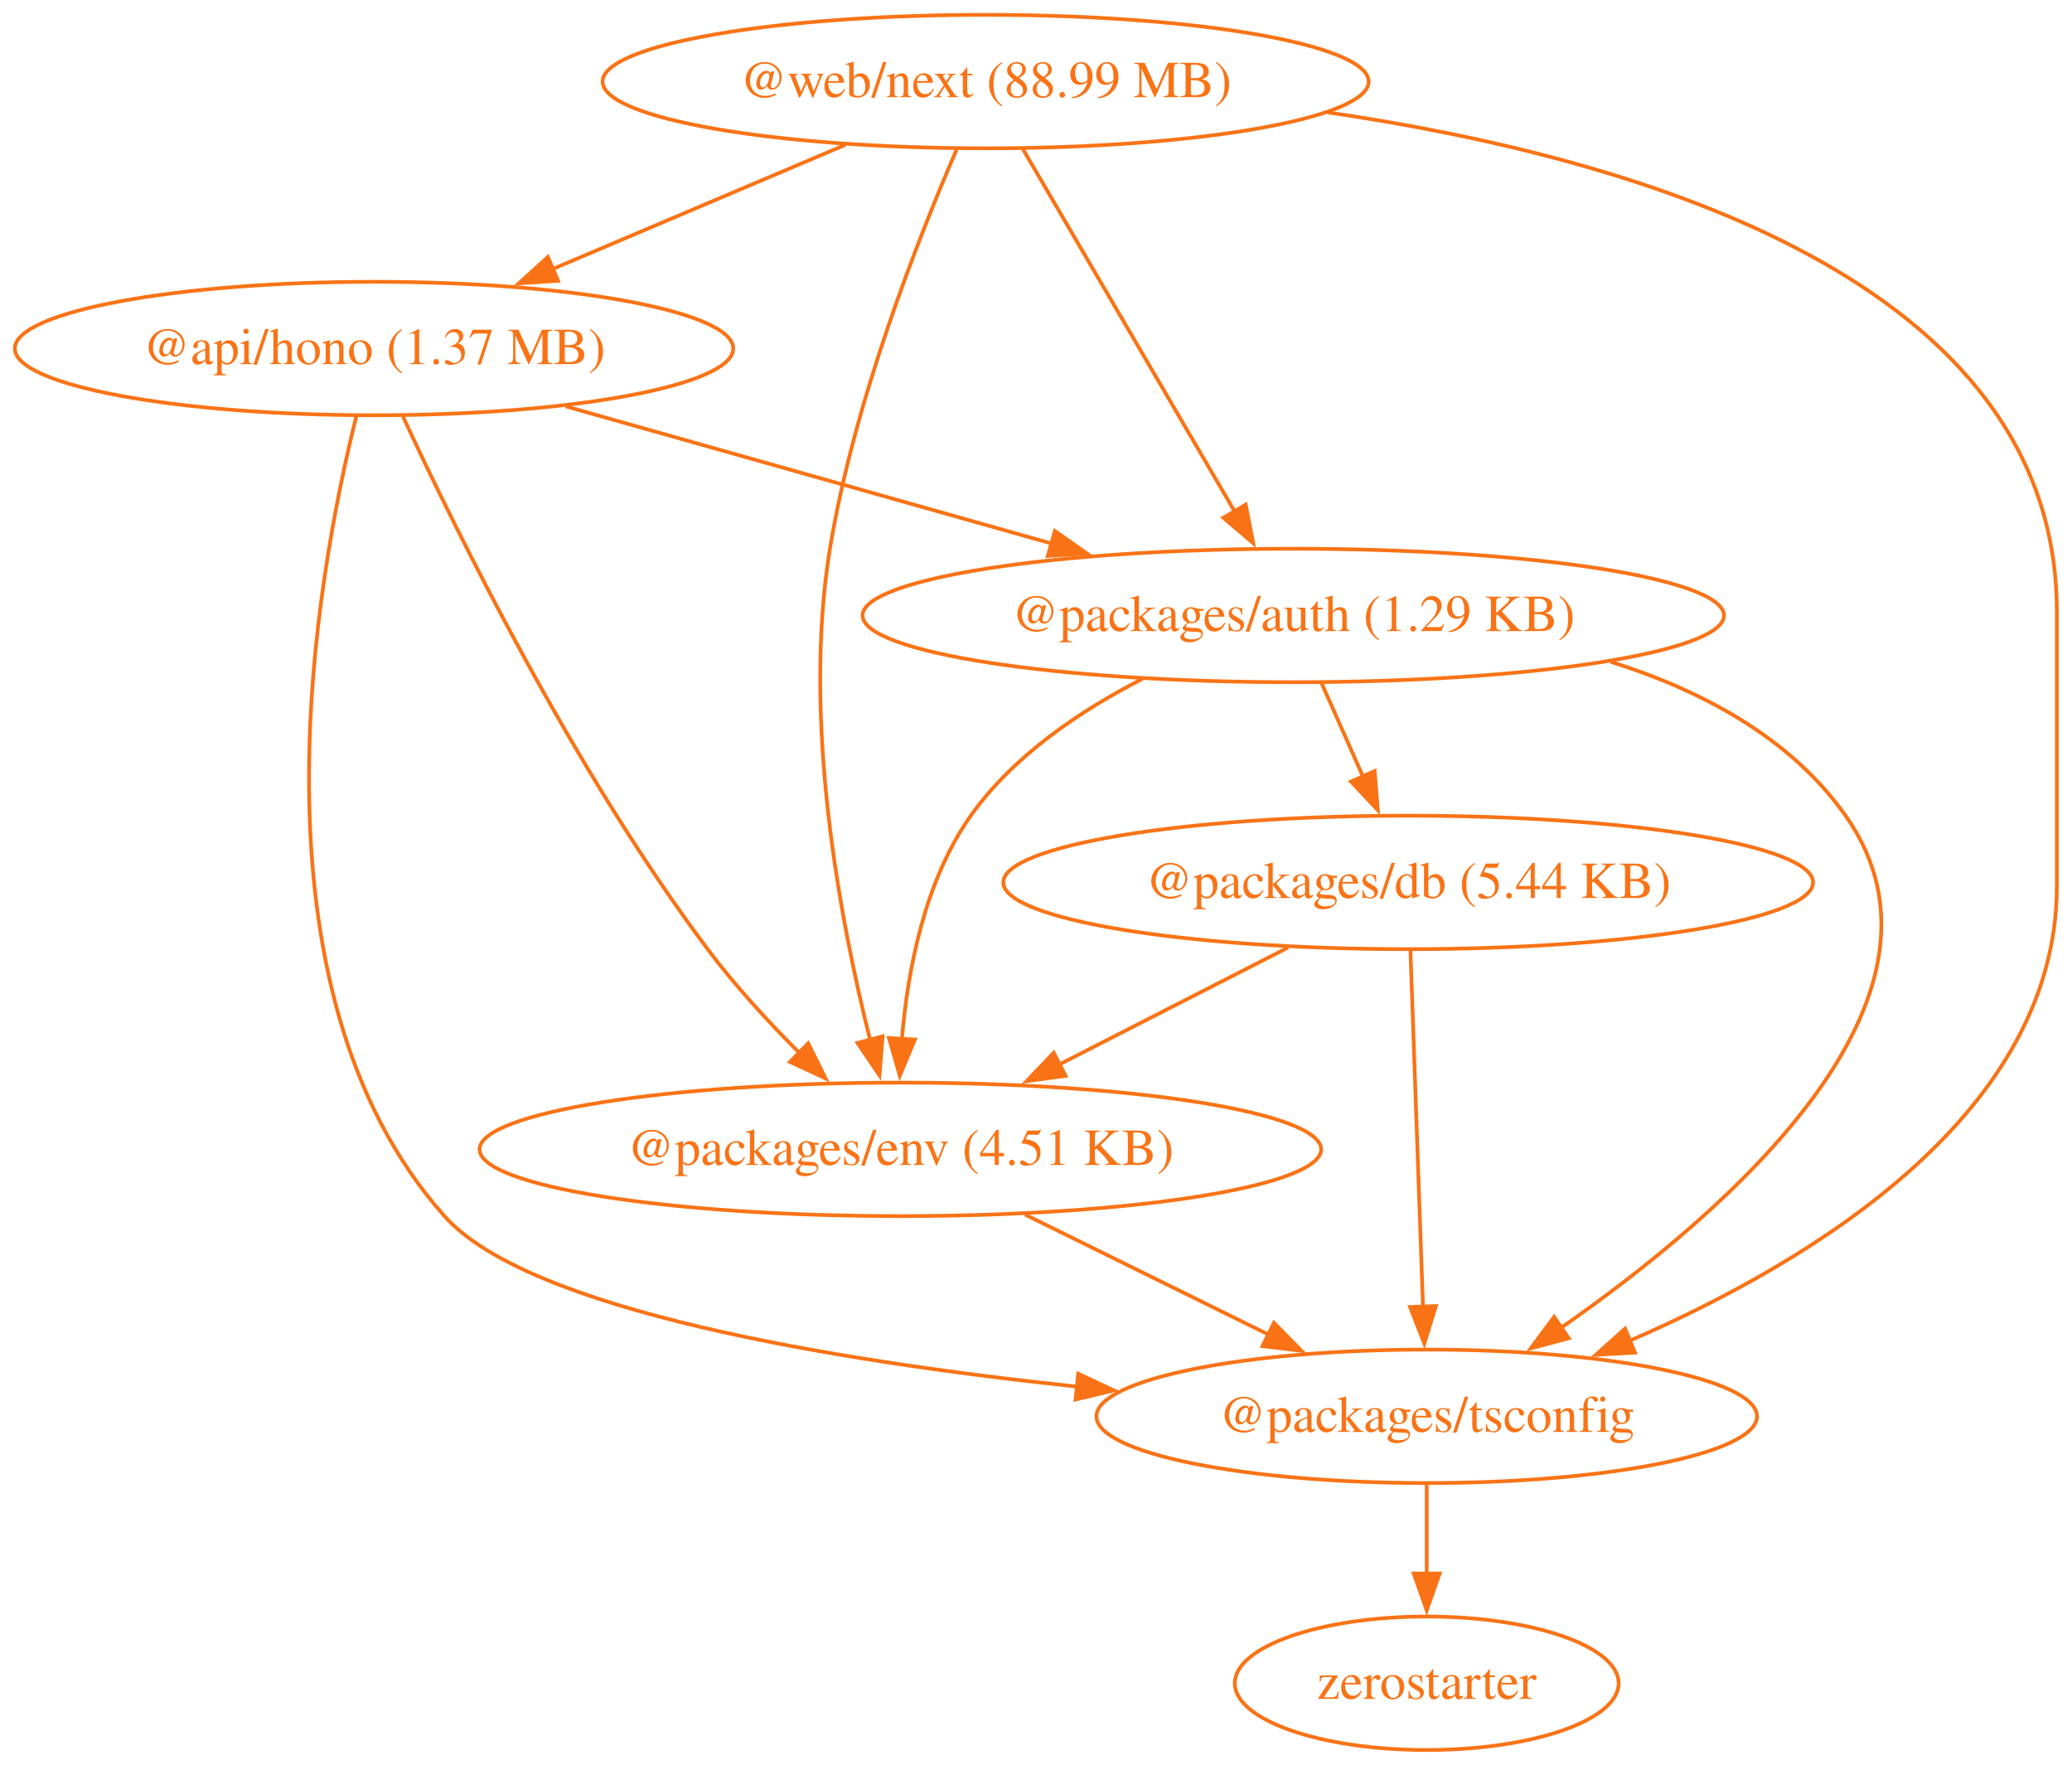
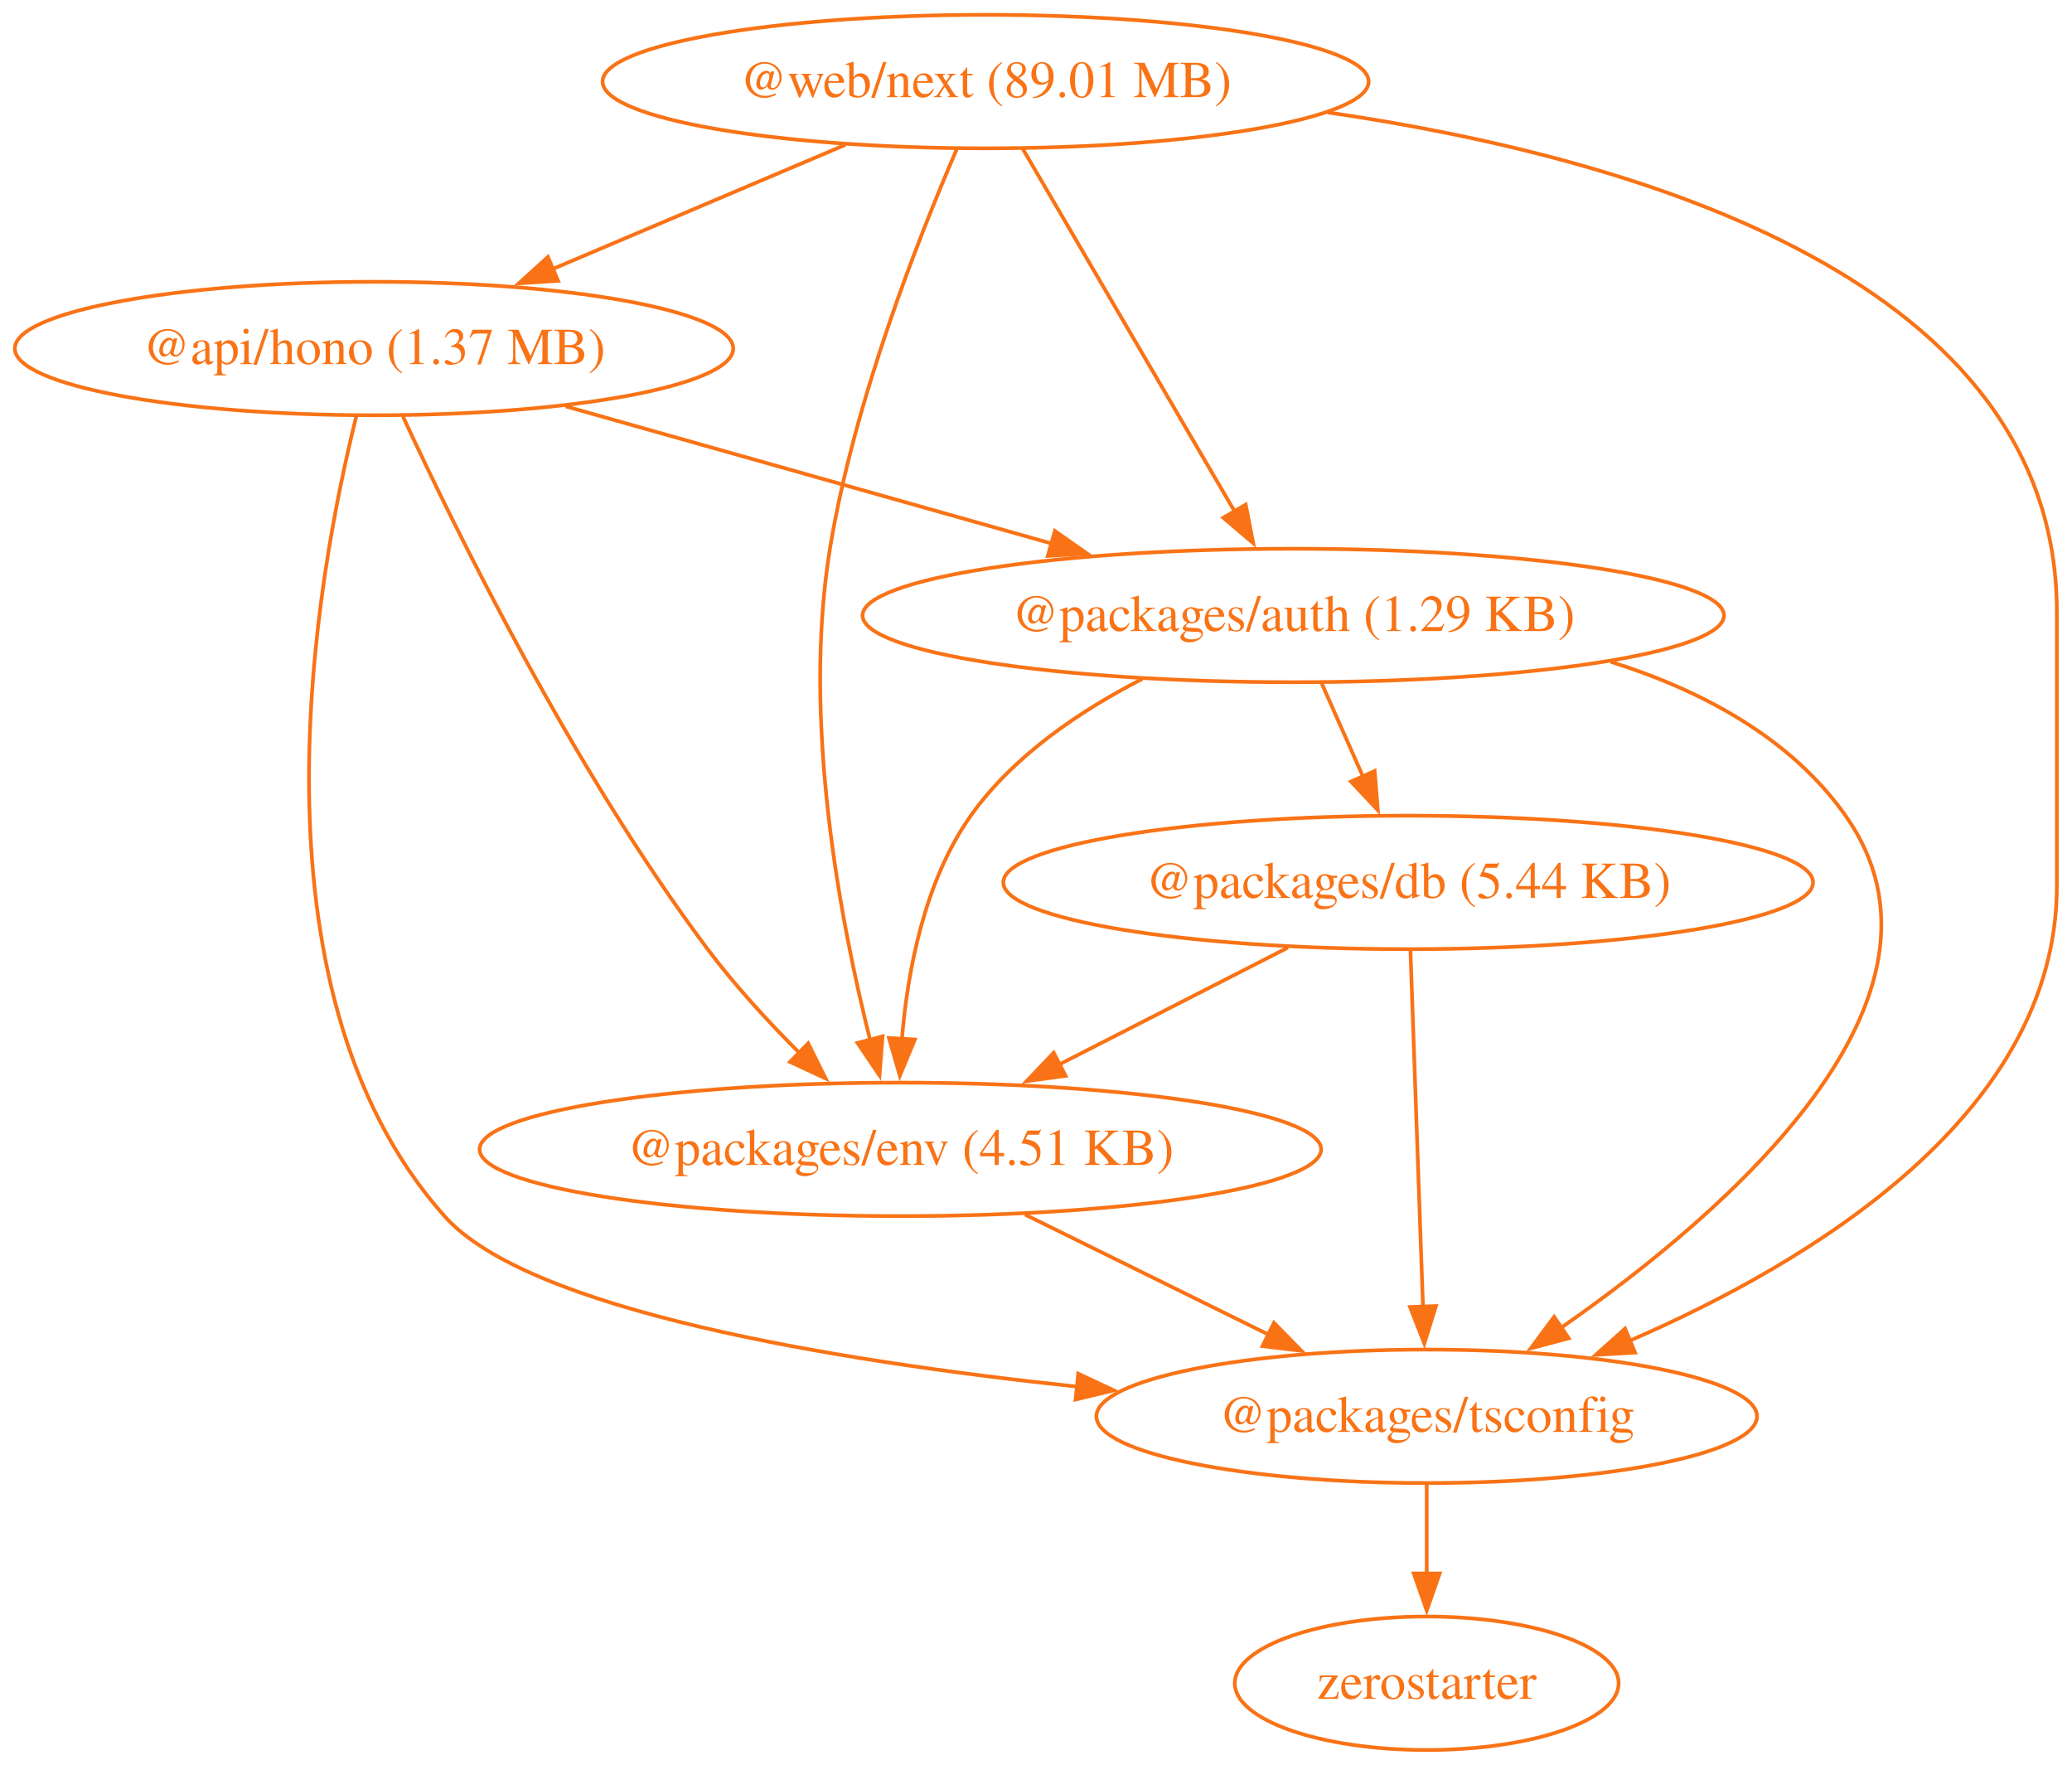
<svg xmlns="http://www.w3.org/2000/svg" width="559pt" height="476pt" viewBox="0.00 0.00 559.00 476.00">
  <g id="graph0" class="graph" transform="scale(1 1) rotate(0) translate(4 472)">
    <polygon fill="none" stroke="none" points="-4,4 -4,-472 554.91,-472 554.91,4 -4,4" />
    <g id="node1" class="node">
      <ellipse fill="none" stroke="#f97316" cx="96.91" cy="-378" rx="96.91" ry="18" />
      <text xml:space="preserve" text-anchor="middle" x="96.91" y="-373.8" font-family="Times,serif" font-size="14.00" fill="#f97316">@api/hono (1.37 MB)</text>
    </g>
    <g id="node2" class="node">
      <ellipse fill="none" stroke="#f97316" cx="344.91" cy="-306" rx="116.2" ry="18" />
      <text xml:space="preserve" text-anchor="middle" x="344.91" y="-301.8" font-family="Times,serif" font-size="14.00" fill="#f97316">@packages/auth (1.29 KB)</text>
    </g>
    <g id="edge1" class="edge">
      <path fill="none" stroke="#f97316" d="M148.6,-362.41C186.7,-351.66 238.8,-336.95 279.75,-325.39" />
      <polygon fill="#f97316" stroke="#f97316" points="280.59,-328.79 289.26,-322.71 278.68,-322.06 280.59,-328.79" />
    </g>
    <g id="node3" class="node">
      <ellipse fill="none" stroke="#f97316" cx="238.91" cy="-162" rx="113.52" ry="18" />
      <text xml:space="preserve" text-anchor="middle" x="238.91" y="-157.8" font-family="Times,serif" font-size="14.00" fill="#f97316">@packages/env (4.51 KB)</text>
    </g>
    <g id="edge2" class="edge">
      <path fill="none" stroke="#f97316" d="M104.72,-359.64C118.87,-329.11 150.63,-264.44 186.91,-216 194.21,-206.25 203.21,-196.48 211.66,-188.02" />
      <polygon fill="#f97316" stroke="#f97316" points="214.03,-190.6 218.75,-181.12 209.14,-185.59 214.03,-190.6" />
    </g>
    <g id="node4" class="node">
      <ellipse fill="none" stroke="#f97316" cx="380.91" cy="-90" rx="89.11" ry="18" />
      <text xml:space="preserve" text-anchor="middle" x="380.91" y="-85.8" font-family="Times,serif" font-size="14.00" fill="#f97316">@packages/tsconfig</text>
    </g>
    <g id="edge3" class="edge">
      <path fill="none" stroke="#f97316" d="M92.13,-359.72C81.48,-317.08 60.86,-205.84 115.91,-144 138.44,-118.7 219.86,-105.08 286.57,-98.01" />
      <polygon fill="#f97316" stroke="#f97316" points="286.89,-101.5 296.48,-97 286.18,-94.53 286.89,-101.5" />
    </g>
    <g id="edge5" class="edge">
      <path fill="none" stroke="#f97316" d="M304.18,-288.89C287.46,-280.32 269.37,-268.16 257.91,-252 245.46,-234.45 240.88,-210.39 239.32,-191.71" />
      <polygon fill="#f97316" stroke="#f97316" points="242.82,-191.63 238.76,-181.85 235.83,-192.03 242.82,-191.63" />
    </g>
    <g id="edge6" class="edge">
      <path fill="none" stroke="#f97316" d="M430.52,-293.52C454.99,-285.83 479.03,-273.09 493.91,-252 528.58,-202.87 462.1,-145.16 417.21,-113.91" />
      <polygon fill="#f97316" stroke="#f97316" points="419.22,-111.05 408.98,-108.33 415.29,-116.84 419.22,-111.05" />
    </g>
    <g id="node5" class="node">
      <ellipse fill="none" stroke="#f97316" cx="375.91" cy="-234" rx="109.23" ry="18" />
      <text xml:space="preserve" text-anchor="middle" x="375.91" y="-229.8" font-family="Times,serif" font-size="14.00" fill="#f97316">@packages/db (5.44 KB)</text>
    </g>
    <g id="edge4" class="edge">
      <path fill="none" stroke="#f97316" d="M352.57,-287.7C355.95,-280.07 360.01,-270.92 363.78,-262.4" />
      <polygon fill="#f97316" stroke="#f97316" points="366.87,-264.05 367.72,-253.49 360.47,-261.21 366.87,-264.05" />
    </g>
    <g id="edge9" class="edge">
      <path fill="none" stroke="#f97316" d="M272.56,-144.41C292.21,-134.73 317.19,-122.41 338.21,-112.05" />
      <polygon fill="#f97316" stroke="#f97316" points="339.7,-115.22 347.12,-107.66 336.6,-108.94 339.7,-115.22" />
    </g>
    <g id="node6" class="node">
      <ellipse fill="none" stroke="#f97316" cx="380.91" cy="-18" rx="51.78" ry="18" />
      <text xml:space="preserve" text-anchor="middle" x="380.91" y="-13.8" font-family="Times,serif" font-size="14.00" fill="#f97316">zerostarter</text>
    </g>
    <g id="edge10" class="edge">
      <path fill="none" stroke="#f97316" d="M380.91,-71.7C380.91,-64.41 380.91,-55.73 380.91,-47.54" />
      <polygon fill="#f97316" stroke="#f97316" points="384.41,-47.62 380.91,-37.62 377.41,-47.62 384.41,-47.62" />
    </g>
    <g id="edge7" class="edge">
      <path fill="none" stroke="#f97316" d="M343.44,-216.41C324.98,-206.98 301.64,-195.05 281.7,-184.86" />
      <polygon fill="#f97316" stroke="#f97316" points="283.47,-181.83 272.97,-180.4 280.28,-188.07 283.47,-181.83" />
    </g>
    <g id="edge8" class="edge">
      <path fill="none" stroke="#f97316" d="M376.52,-215.59C377.37,-191.61 378.9,-148.14 379.91,-119.42" />
      <polygon fill="#f97316" stroke="#f97316" points="383.4,-119.74 380.26,-109.62 376.41,-119.49 383.4,-119.74" />
    </g>
    <g id="node7" class="node">
      <ellipse fill="none" stroke="#f97316" cx="261.91" cy="-450" rx="103.34" ry="18" />
-       <text xml:space="preserve" text-anchor="middle" x="261.91" y="-445.8" font-family="Times,serif" font-size="14.00" fill="#f97316">@web/next (88.99 MB)</text>
+       <text xml:space="preserve" text-anchor="middle" x="261.91" y="-445.8" font-family="Times,serif" font-size="14.00" fill="#f97316">@web/next (89.01 MB)</text>
    </g>
    <g id="edge11" class="edge">
      <path fill="none" stroke="#f97316" d="M224.06,-432.94C200.58,-422.98 170.2,-410.09 145.03,-399.41" />
      <polygon fill="#f97316" stroke="#f97316" points="146.56,-396.26 135.98,-395.58 143.82,-402.7 146.56,-396.26" />
    </g>
    <g id="edge12" class="edge">
      <path fill="none" stroke="#f97316" d="M271.92,-431.87C286.13,-407.56 312.29,-362.82 329.12,-334.01" />
      <polygon fill="#f97316" stroke="#f97316" points="332.08,-335.9 334.1,-325.5 326.03,-332.36 332.08,-335.9" />
    </g>
    <g id="edge13" class="edge">
      <path fill="none" stroke="#f97316" d="M254.08,-431.66C243.83,-407.94 226.41,-363.76 219.91,-324 212.35,-277.74 222.67,-223.53 230.8,-191.29" />
      <polygon fill="#f97316" stroke="#f97316" points="234.11,-192.49 233.28,-181.93 227.34,-190.7 234.11,-192.49" />
    </g>
    <g id="edge14" class="edge">
      <path fill="none" stroke="#f97316" d="M354.15,-441.69C438.73,-429.34 550.91,-396.17 550.91,-307 550.91,-307 550.91,-307 550.91,-233 550.91,-171.79 485.19,-131.8 435.47,-110.3" />
      <polygon fill="#f97316" stroke="#f97316" points="437.11,-107.19 426.53,-106.58 434.42,-113.66 437.11,-107.19" />
    </g>
  </g>
</svg>
